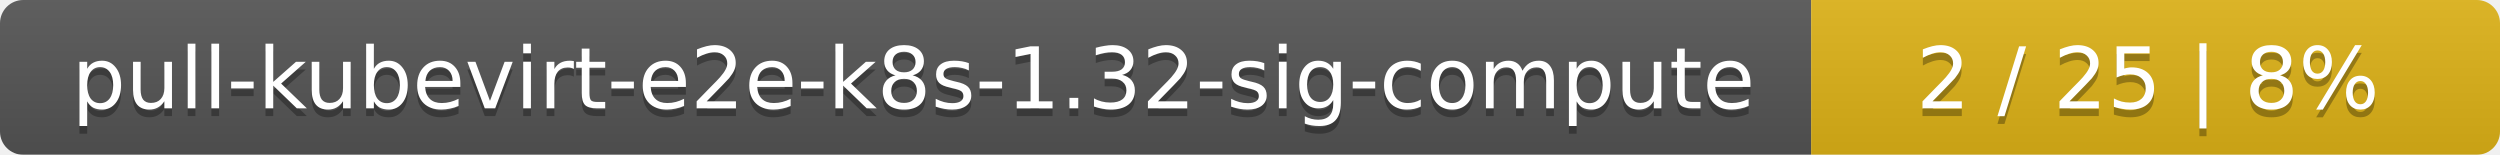
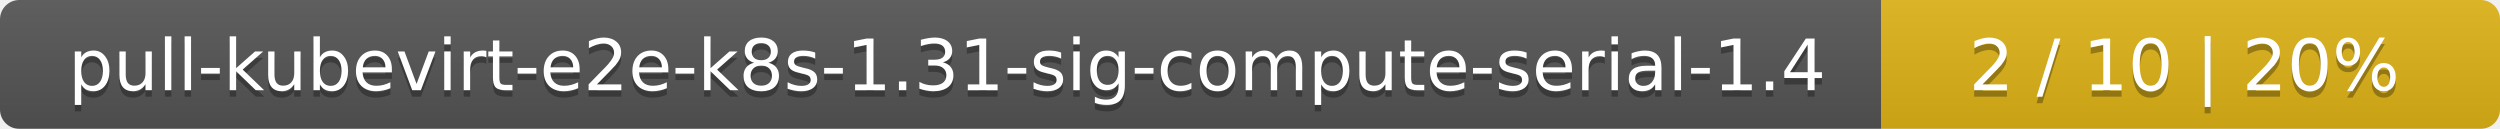
- <svg xmlns="http://www.w3.org/2000/svg" width="323" height="20">
+ <svg xmlns="http://www.w3.org/2000/svg" width="388" height="20">
  <linearGradient id="smooth" x2="0" y2="100%">
    <stop offset="0" stop-color="#bbb" stop-opacity=".1" />
    <stop offset="1" stop-opacity=".1" />
  </linearGradient>
  <mask id="round">
-     <rect width="323" height="20" rx="3" fill="#fff" />
+     <rect width="388" height="20" rx="3" fill="#fff" />
  </mask>
  <g mask="url(#round)">
-     <rect width="234" height="20" fill="#555" />
-     <rect x="234" width="89" height="20" fill="#dfb317" />
-     <rect width="323" height="20" fill="url(#smooth)" />
+     <rect width="292" height="20" fill="#555" />
+     <rect x="292" width="96" height="20" fill="#dfb317" />
+     <rect width="388" height="20" fill="url(#smooth)" />
  </g>
  <g fill="#fff" text-anchor="middle" font-family="DejaVu Sans,Verdana,Geneva,sans-serif" font-size="11">
-     <text x="118" y="15" fill="#010101" fill-opacity=".3">pull-kubevirt-e2e-k8s-1.32-sig-compute</text>
-     <text x="118" y="14">pull-kubevirt-e2e-k8s-1.32-sig-compute</text>
-     <text x="277.5" y="15" fill="#010101" fill-opacity=".3">2 / 25    |    8%</text>
-     <text x="277.5" y="14">2 / 25    |    8%</text>
+     <text x="147" y="15" fill="#010101" fill-opacity=".3">pull-kubevirt-e2e-k8s-1.31-sig-compute-serial-1.4</text>
+     <text x="147" y="14">pull-kubevirt-e2e-k8s-1.31-sig-compute-serial-1.4</text>
+     <text x="339" y="15" fill="#010101" fill-opacity=".3">2 / 10    |    20%</text>
+     <text x="339" y="14">2 / 10    |    20%</text>
  </g>
</svg>
